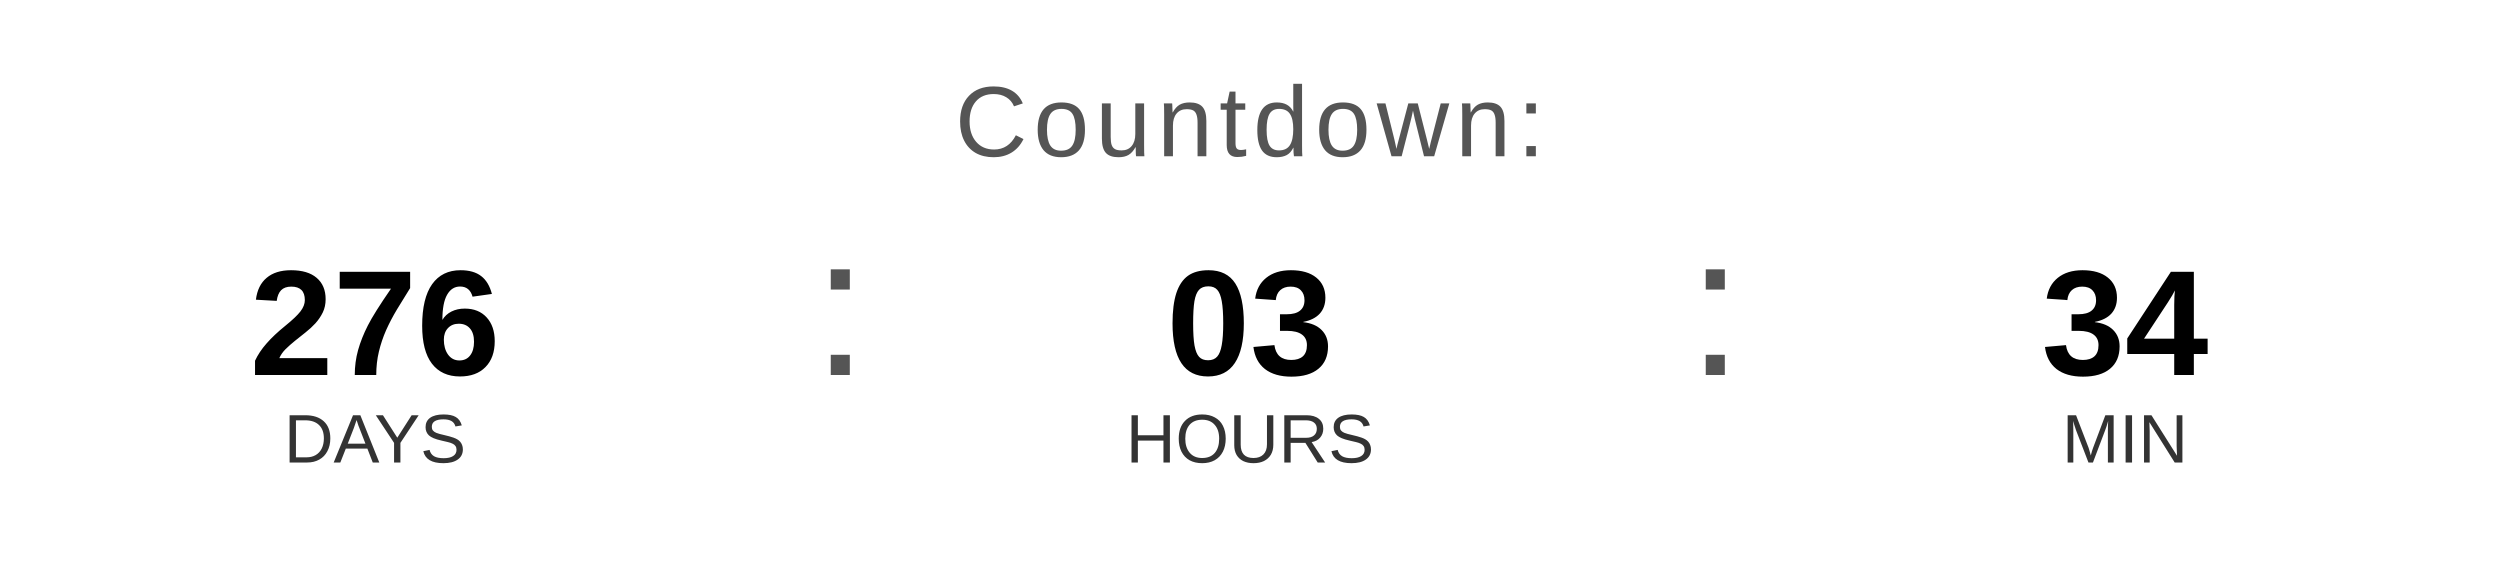
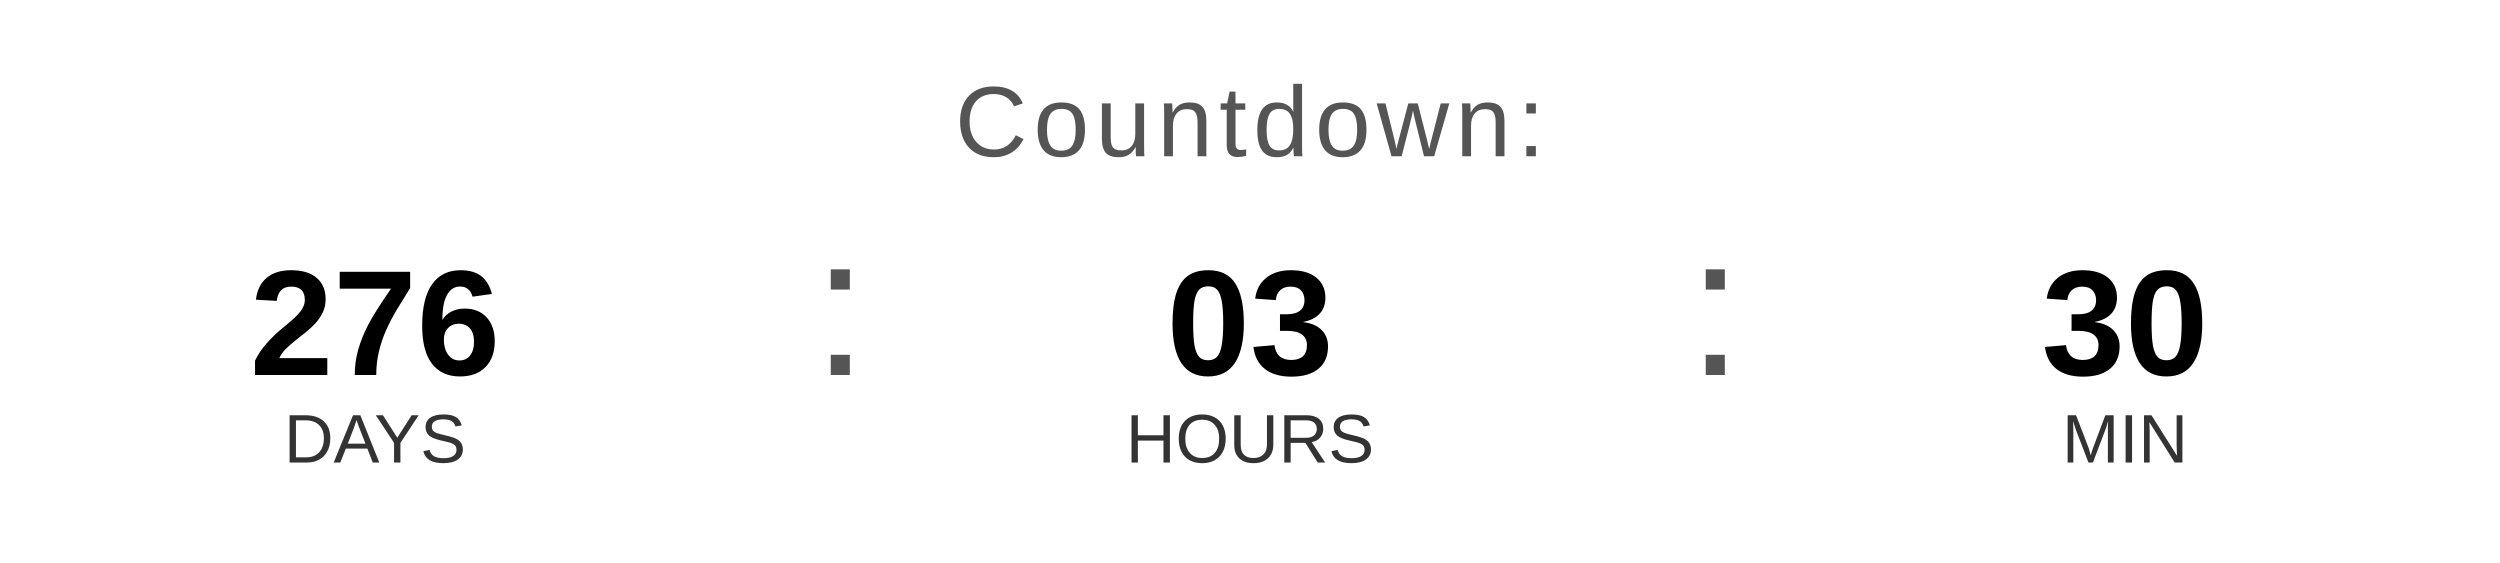
<svg xmlns="http://www.w3.org/2000/svg" width="400" height="90" viewBox="0 0 400 90">
  <text x="200" y="25" font-family="Arial, Helvetica, sans-serif" font-size="16" fill="#555555" text-anchor="middle" letter-spacing="1">
    Countdown:
  </text>
  <text x="60" y="60" font-family="Arial, Helvetica, sans-serif" font-size="24" font-weight="bold" fill="#000000" text-anchor="middle">276</text>
  <text x="60" y="74" font-family="Arial, Helvetica, sans-serif" font-size="11" fill="#333333" text-anchor="middle">DAYS</text>
  <text x="130" y="60" font-family="Arial, sans-serif" font-size="32" fill="#555555">:</text>
  <text x="200" y="60" font-family="Arial, Helvetica, sans-serif" font-size="24" font-weight="bold" fill="#000000" text-anchor="middle">03</text>
  <text x="200" y="74" font-family="Arial, Helvetica, sans-serif" font-size="11" fill="#333333" text-anchor="middle">HOURS</text>
  <text x="270" y="60" font-family="Arial, sans-serif" font-size="32" fill="#555555">:</text>
-   <text x="340" y="60" font-family="Arial, Helvetica, sans-serif" font-size="24" font-weight="bold" fill="#000000" text-anchor="middle">34</text>
+   <text x="340" y="60" font-family="Arial, Helvetica, sans-serif" font-size="24" font-weight="bold" fill="#000000" text-anchor="middle">30</text>
  <text x="340" y="74" font-family="Arial, Helvetica, sans-serif" font-size="11" fill="#333333" text-anchor="middle">MIN</text>
</svg>
